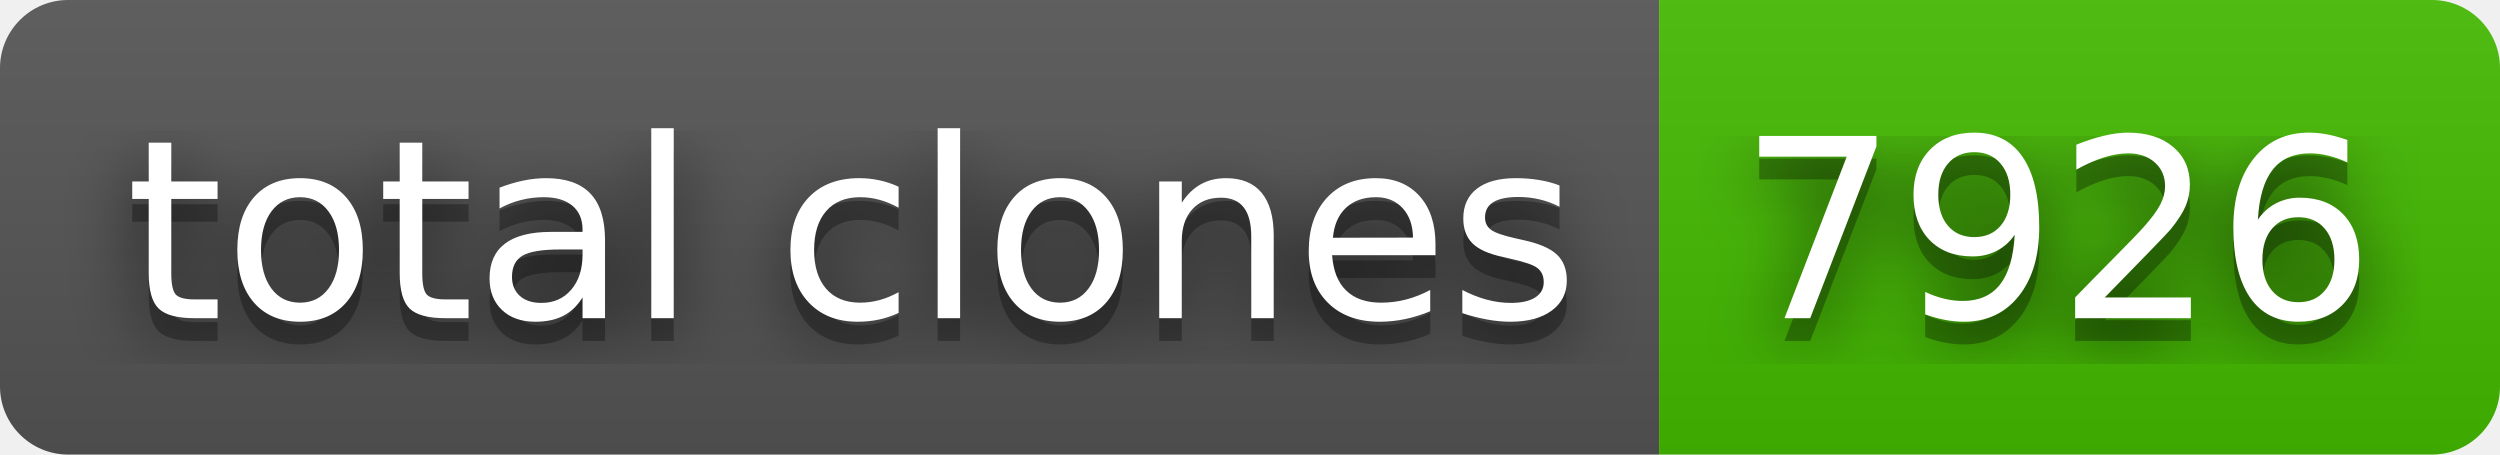
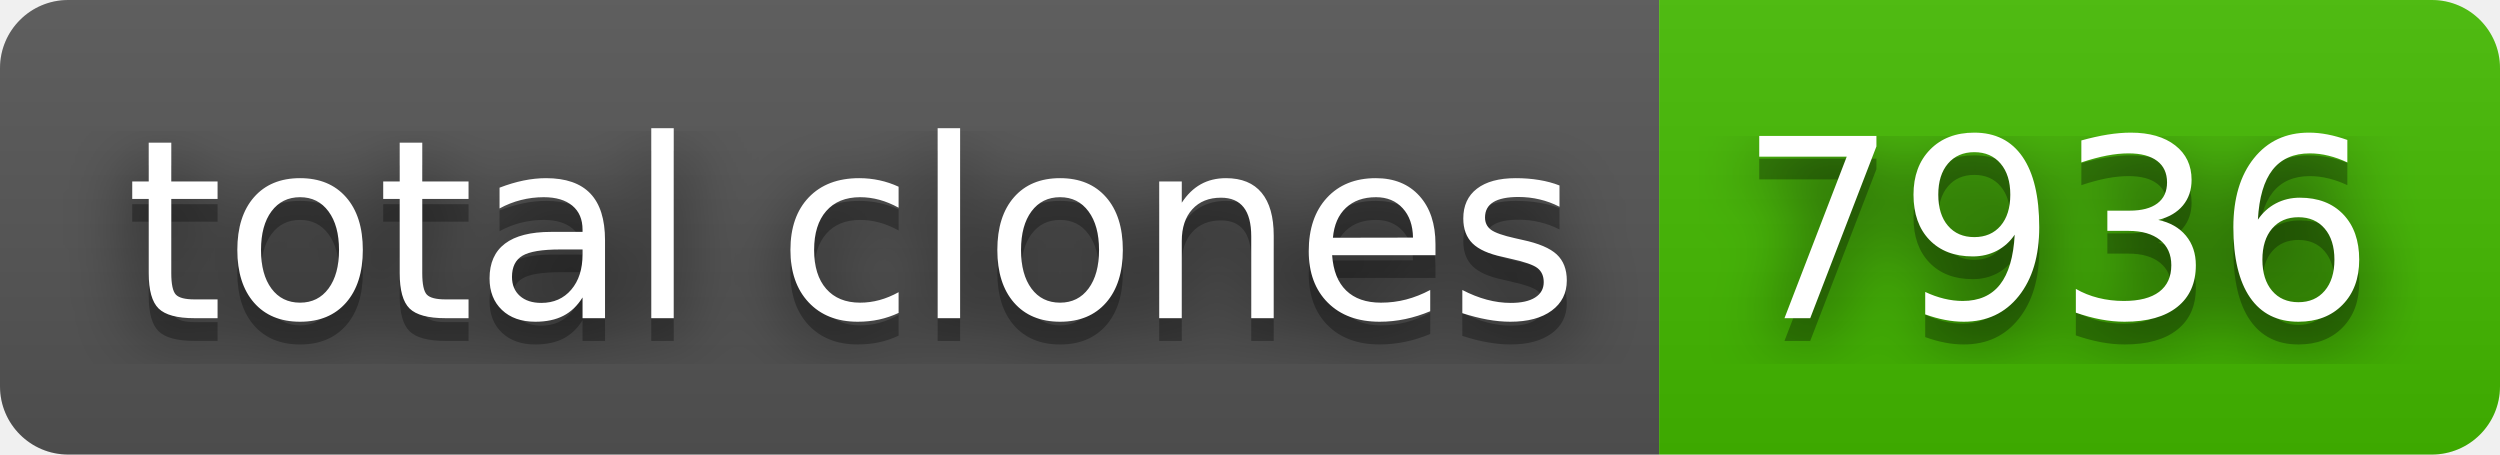
- <svg xmlns="http://www.w3.org/2000/svg" width="110" height="20" role="img" aria-label="total clones: 7926">
+ <svg xmlns="http://www.w3.org/2000/svg" width="110" height="20" role="img" aria-label="total clones: 7936">
  <filter id="blur">
    <feGaussianBlur stdDeviation="16" />
  </filter>
  <linearGradient id="s" x2="0" y2="100%">
    <stop offset="0" stop-color="#bbb" stop-opacity=".1" />
    <stop offset="1" stop-opacity=".1" />
  </linearGradient>
  <clipPath id="r">
    <rect width="110" height="20" rx="3" />
  </clipPath>
  <g clip-path="url(#r)">
    <rect width="73" height="20" fill="#555" />
    <rect x="73" width="37" height="20" fill="#4b0" />
    <rect width="110" height="20" fill="url(#s)" />
  </g>
  <g fill="#fff" text-anchor="middle" font-family="Verdana,Geneva,DejaVu Sans,sans-serif" text-rendering="geometricPrecision" font-size="110">
    <g transform="scale(.1)">
      <g aria-hidden="true" fill="#010101">
        <text x="375" y="150" fill-opacity=".8" filter="url(#blur)" textLength="630">total clones</text>
        <text x="375" y="150" fill-opacity=".3" textLength="630">total clones</text>
      </g>
      <text x="375" y="140" textLength="630">total clones</text>
    </g>
    <g transform="scale(.1)">
      <g aria-hidden="true" fill="#010101">
-         <text x="905" y="150" fill-opacity=".8" filter="url(#blur)" textLength="270">7926</text>
-         <text x="905" y="150" fill-opacity=".3" textLength="270">7926</text>
+         <text x="905" y="150" fill-opacity=".8" filter="url(#blur)" textLength="270">7936</text>
+         <text x="905" y="150" fill-opacity=".3" textLength="270">7936</text>
      </g>
-       <text x="905" y="140" textLength="270">7926</text>
+       <text x="905" y="140" textLength="270">7936</text>
    </g>
  </g>
</svg>
